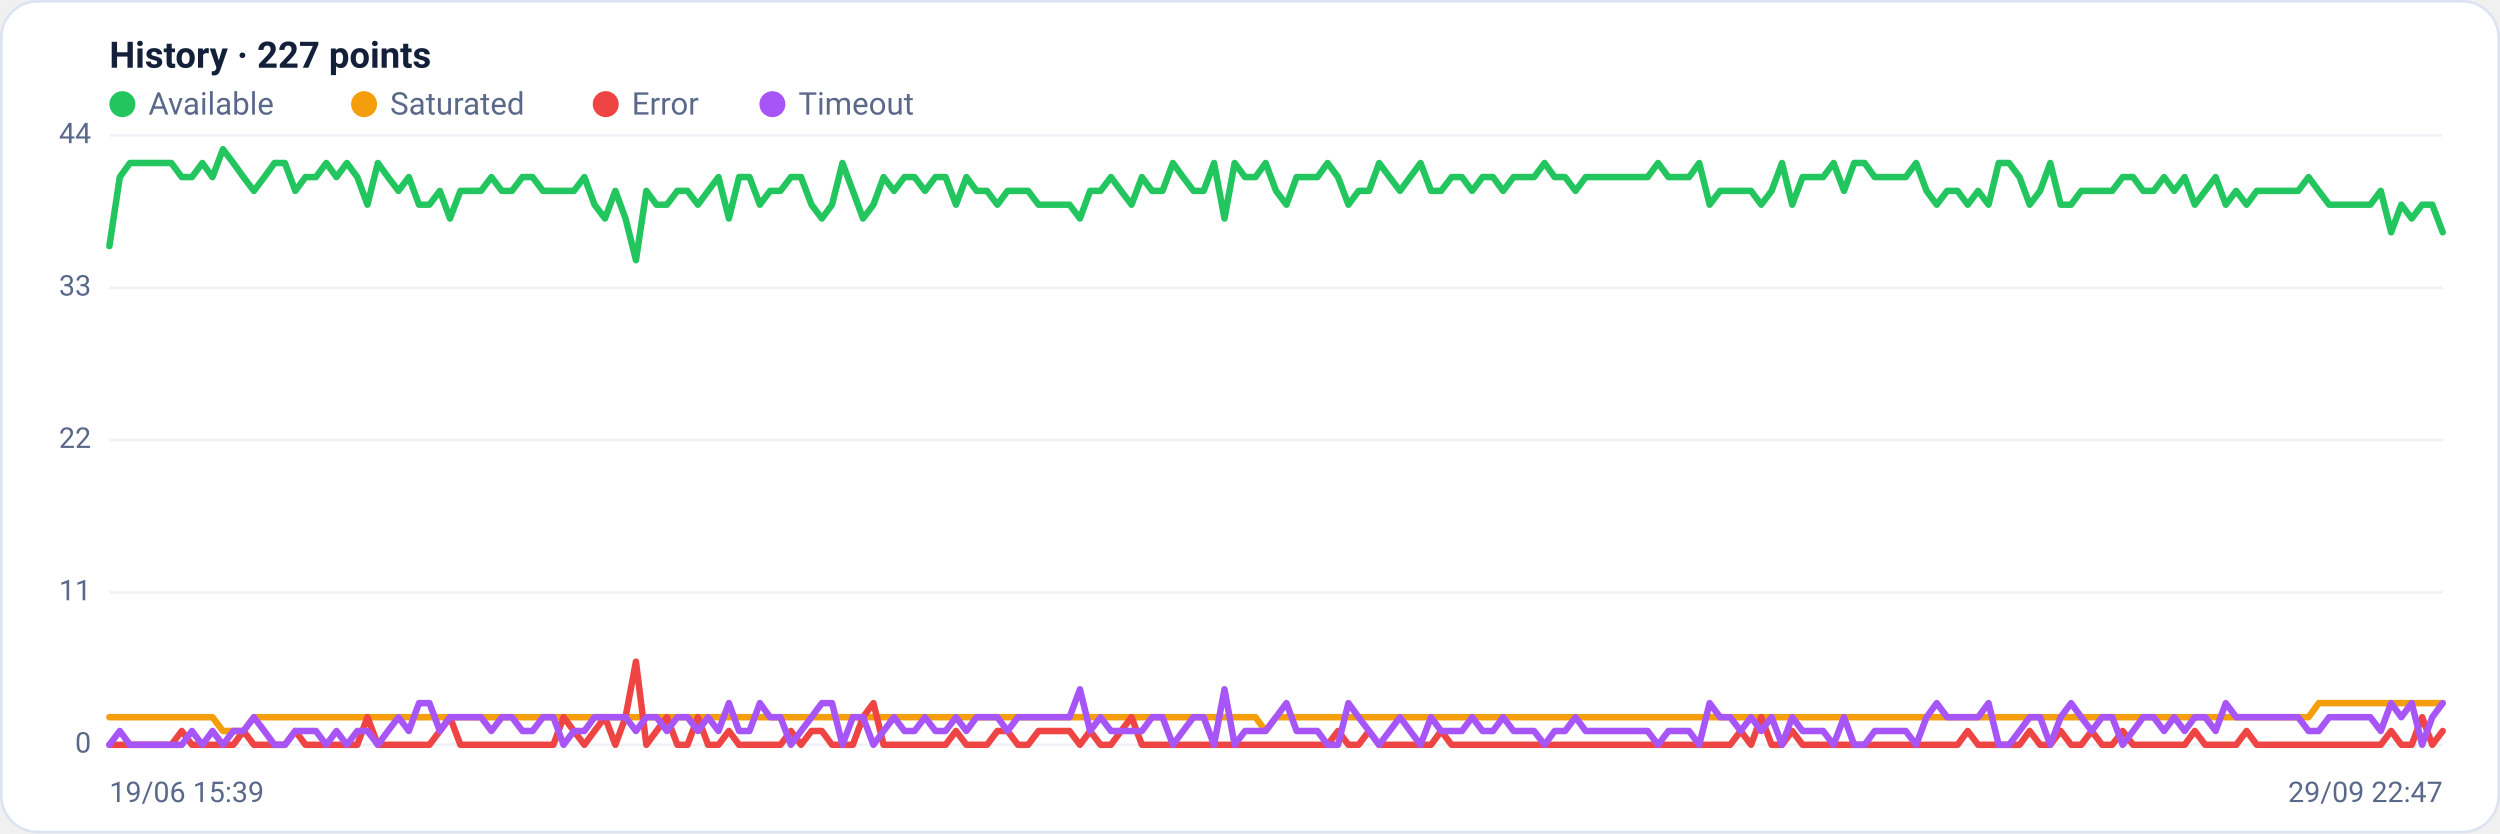
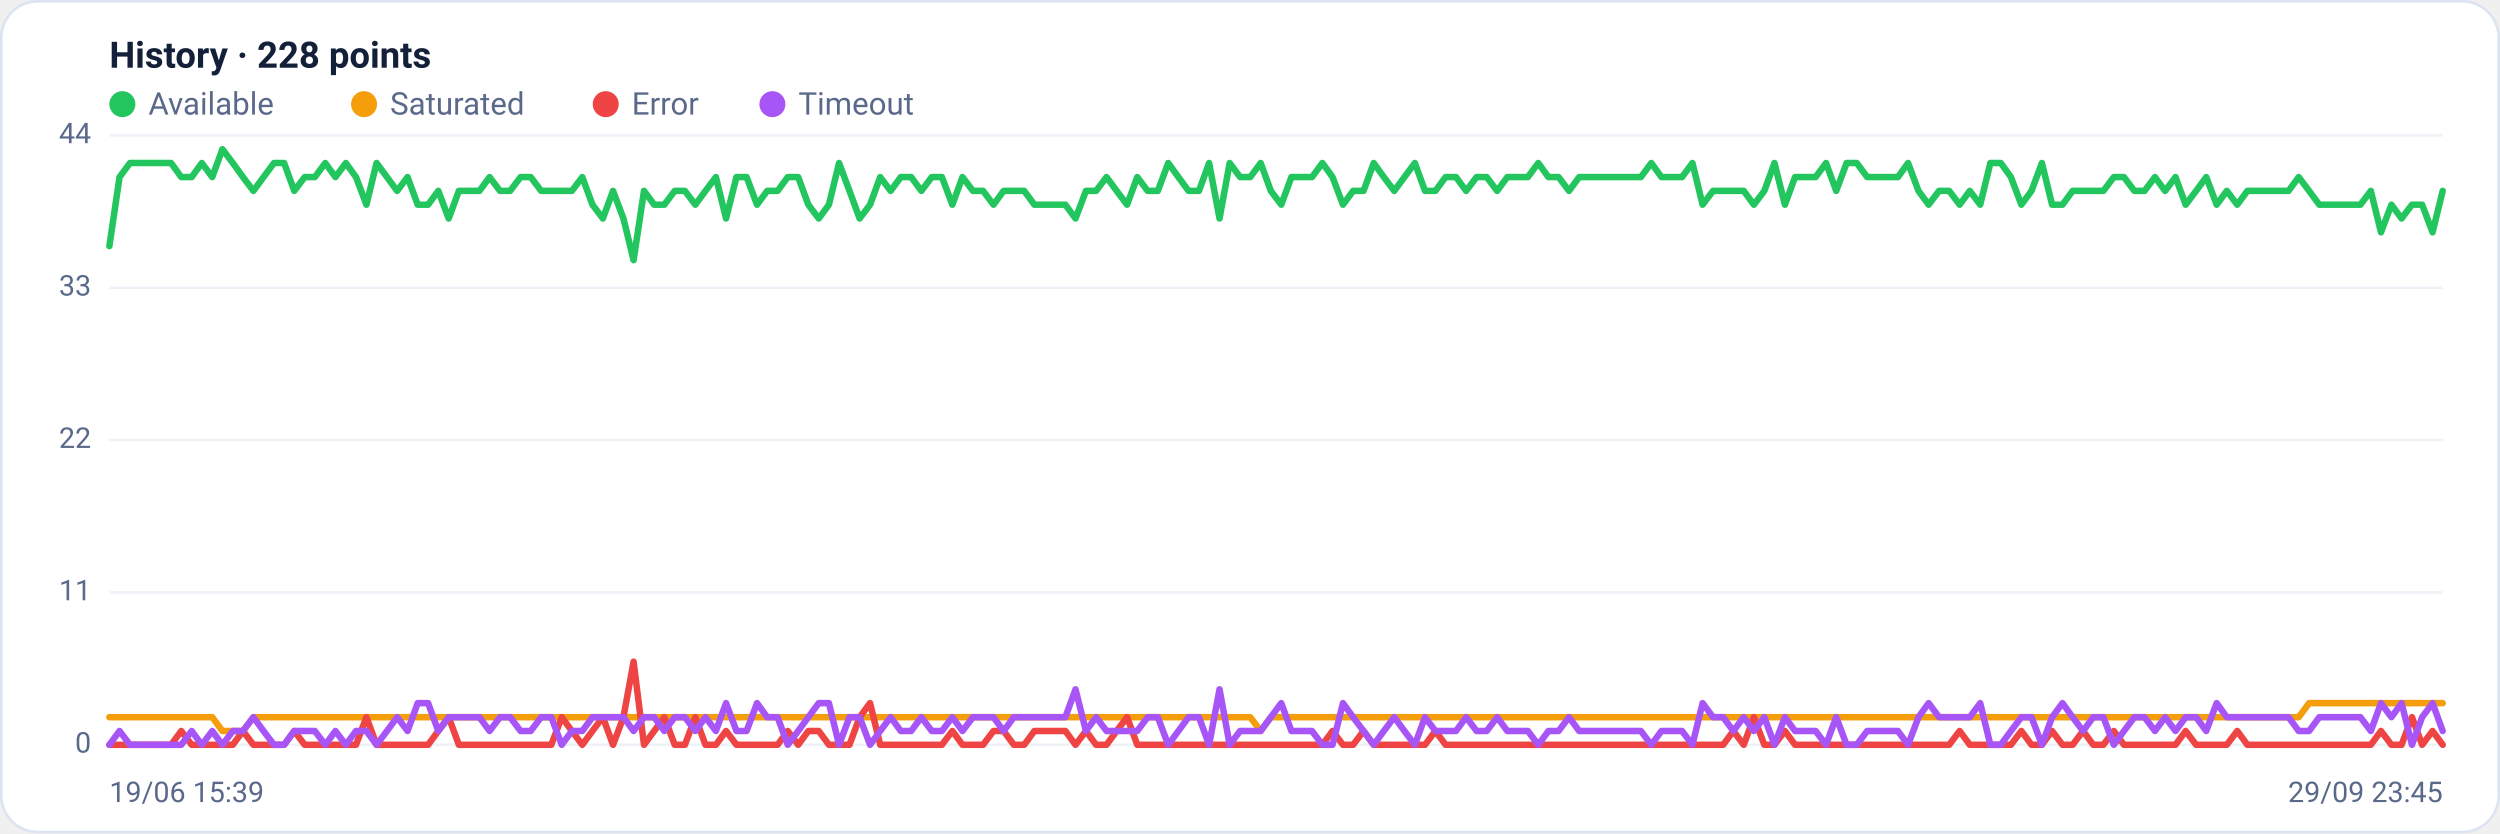
<svg xmlns="http://www.w3.org/2000/svg" viewBox="0 0 960 320" width="960" height="320" font-family="Segoe UI, system-ui, -apple-system, Roboto, Helvetica, Arial, sans-serif" role="img" aria-label="Availability history per region">
  <rect x="0.5" y="0.5" width="959" height="319" rx="14" fill="#ffffff" stroke="#dce3f1" />
-   <text x="42" y="26" font-size="14" font-weight="600" fill="#14203a">History · 227 points</text>
+   <text x="42" y="26" font-size="14" font-weight="600" fill="#14203a">History · 228 points</text>
  <circle cx="47" cy="40" r="5" fill="#22c55e" />
  <text x="57" y="44" font-size="12" fill="#5a688a">Available</text>
  <circle cx="139.8" cy="40" r="5" fill="#f59e0b" />
  <text x="149.8" y="44" font-size="12" fill="#5a688a">Saturated</text>
  <circle cx="232.6" cy="40" r="5" fill="#ef4444" />
  <text x="242.6" y="44" font-size="12" fill="#5a688a">Error</text>
  <circle cx="296.6" cy="40" r="5" fill="#a855f7" />
  <text x="306.6" y="44" font-size="12" fill="#5a688a">Timeout</text>
  <line x1="42" y1="286.0" x2="938" y2="286.0" stroke="#eef2f7" stroke-width="1" />
  <text x="35" y="289.0" text-anchor="end" font-size="11" fill="#5a688a">0</text>
  <line x1="42" y1="227.5" x2="938" y2="227.5" stroke="#eef2f7" stroke-width="1" />
  <text x="35" y="230.5" text-anchor="end" font-size="11" fill="#5a688a">11</text>
  <line x1="42" y1="169.0" x2="938" y2="169.0" stroke="#eef2f7" stroke-width="1" />
  <text x="35" y="172.0" text-anchor="end" font-size="11" fill="#5a688a">22</text>
  <line x1="42" y1="110.5" x2="938" y2="110.5" stroke="#eef2f7" stroke-width="1" />
  <text x="35" y="113.5" text-anchor="end" font-size="11" fill="#5a688a">33</text>
  <line x1="42" y1="52.0" x2="938" y2="52.0" stroke="#eef2f7" stroke-width="1" />
  <text x="35" y="55.0" text-anchor="end" font-size="11" fill="#5a688a">44</text>
-   <polyline fill="none" stroke="#22c55e" stroke-width="2.5" stroke-linejoin="round" stroke-linecap="round" points="42.0,94.5 46.0,68.0 49.9,62.6 53.9,62.6 57.9,62.6 61.8,62.6 65.8,62.6 69.8,68.0 73.7,68.0 77.7,62.6 81.6,68.0 85.6,57.3 89.6,62.6 93.5,68.0 97.5,73.3 101.5,68.0 105.4,62.6 109.4,62.6 113.4,73.3 117.3,68.0 121.3,68.0 125.3,62.6 129.2,68.0 133.2,62.6 137.2,68.0 141.1,78.6 145.1,62.6 149.0,68.0 153.0,73.3 157.0,68.0 160.9,78.6 164.9,78.6 168.9,73.3 172.8,83.9 176.8,73.3 180.8,73.3 184.7,73.3 188.7,68.0 192.7,73.3 196.6,73.3 200.6,68.0 204.5,68.0 208.5,73.3 212.5,73.3 216.4,73.3 220.4,73.3 224.4,68.0 228.3,78.6 232.3,83.9 236.3,73.3 240.2,83.9 244.2,99.9 248.2,73.3 252.1,78.6 256.1,78.6 260.1,73.3 264.0,73.3 268.0,78.6 271.9,73.3 275.9,68.0 279.9,83.9 283.8,68.0 287.8,68.0 291.8,78.6 295.7,73.3 299.7,73.3 303.7,68.0 307.6,68.0 311.6,78.6 315.6,83.9 319.5,78.6 323.5,62.6 327.5,73.3 331.4,83.9 335.4,78.6 339.3,68.0 343.3,73.3 347.3,68.0 351.2,68.0 355.2,73.3 359.2,68.0 363.1,68.0 367.1,78.6 371.1,68.0 375.0,73.3 379.0,73.3 383.0,78.6 386.9,73.3 390.9,73.3 394.8,73.3 398.8,78.6 402.8,78.6 406.7,78.6 410.7,78.6 414.7,83.9 418.6,73.3 422.6,73.3 426.6,68.0 430.5,73.3 434.5,78.6 438.5,68.0 442.4,73.3 446.4,73.3 450.4,62.6 454.3,68.0 458.3,73.3 462.2,73.3 466.2,62.6 470.2,83.9 474.1,62.6 478.1,68.0 482.1,68.0 486.0,62.6 490.0,73.3 494.0,78.6 497.9,68.0 501.9,68.0 505.9,68.0 509.8,62.6 513.8,68.0 517.8,78.6 521.7,73.3 525.7,73.3 529.6,62.6 533.6,68.0 537.6,73.3 541.5,68.0 545.5,62.6 549.5,73.3 553.4,73.3 557.4,68.0 561.4,68.0 565.3,73.3 569.3,68.0 573.3,68.0 577.2,73.3 581.2,68.0 585.2,68.0 589.1,68.0 593.1,62.6 597.0,68.0 601.0,68.0 605.0,73.3 608.9,68.0 612.9,68.0 616.9,68.0 620.8,68.0 624.8,68.0 628.8,68.0 632.7,68.0 636.7,62.6 640.7,68.0 644.6,68.0 648.6,68.0 652.5,62.6 656.5,78.6 660.5,73.3 664.4,73.3 668.4,73.3 672.4,73.3 676.3,78.6 680.3,73.3 684.3,62.6 688.2,78.6 692.2,68.0 696.2,68.0 700.1,68.0 704.1,62.6 708.1,73.3 712.0,62.6 716.0,62.6 719.9,68.0 723.9,68.0 727.9,68.0 731.8,68.0 735.8,62.6 739.8,73.3 743.7,78.6 747.7,73.3 751.7,73.3 755.6,78.6 759.6,73.3 763.6,78.6 767.5,62.6 771.5,62.6 775.5,68.0 779.4,78.6 783.4,73.3 787.3,62.6 791.3,78.6 795.3,78.6 799.2,73.3 803.2,73.3 807.2,73.3 811.1,73.3 815.1,68.0 819.1,68.0 823.0,73.3 827.0,73.3 831.0,68.0 834.9,73.3 838.9,68.0 842.8,78.6 846.8,73.3 850.8,68.0 854.7,78.6 858.7,73.3 862.7,78.6 866.6,73.3 870.6,73.3 874.6,73.3 878.5,73.3 882.5,73.3 886.5,68.0 890.4,73.3 894.4,78.6 898.4,78.6 902.3,78.6 906.3,78.6 910.2,78.6 914.2,73.3 918.2,89.2 922.1,78.6 926.1,83.9 930.1,78.6 934.0,78.6 938.0,89.2" />
-   <polyline fill="none" stroke="#f59e0b" stroke-width="2.5" stroke-linejoin="round" stroke-linecap="round" points="42.0,275.4 46.0,275.4 49.9,275.4 53.9,275.4 57.9,275.4 61.8,275.4 65.8,275.4 69.8,275.4 73.7,275.4 77.7,275.4 81.6,275.4 85.6,280.7 89.6,280.7 93.5,280.7 97.5,275.4 101.5,275.4 105.4,275.4 109.4,275.4 113.4,275.4 117.3,275.4 121.3,275.4 125.3,275.4 129.2,275.4 133.2,275.4 137.2,275.4 141.1,275.4 145.1,275.4 149.0,275.4 153.0,275.4 157.0,275.4 160.9,275.4 164.9,275.4 168.9,275.4 172.8,275.4 176.8,275.4 180.8,275.4 184.7,275.4 188.7,275.4 192.7,275.4 196.6,275.4 200.6,275.4 204.5,275.4 208.5,275.4 212.5,275.4 216.4,275.4 220.4,275.4 224.4,275.4 228.3,275.4 232.3,275.4 236.3,275.4 240.2,275.4 244.2,275.4 248.2,275.4 252.1,275.4 256.1,275.4 260.1,275.4 264.0,275.4 268.0,275.4 271.9,275.4 275.9,275.4 279.9,275.4 283.8,275.4 287.8,275.4 291.8,275.4 295.7,275.4 299.7,275.4 303.7,275.4 307.6,275.4 311.6,275.4 315.6,275.4 319.5,275.4 323.5,275.4 327.5,275.4 331.4,275.4 335.4,275.4 339.3,275.4 343.3,275.4 347.3,275.4 351.2,275.4 355.2,275.4 359.2,275.4 363.1,275.4 367.1,275.4 371.1,275.4 375.0,275.4 379.0,275.4 383.0,275.4 386.9,275.4 390.9,275.4 394.8,275.4 398.8,275.4 402.8,275.4 406.7,275.4 410.7,275.4 414.7,275.4 418.6,275.4 422.6,275.4 426.6,275.4 430.5,275.4 434.5,275.4 438.5,275.4 442.4,275.4 446.4,275.4 450.4,275.4 454.3,275.4 458.3,275.4 462.2,275.4 466.2,275.4 470.2,275.4 474.1,275.4 478.1,275.4 482.1,275.4 486.0,280.7 490.0,275.4 494.0,275.4 497.9,275.4 501.9,275.4 505.9,275.4 509.8,275.4 513.8,275.4 517.8,275.4 521.7,275.4 525.7,275.4 529.6,275.4 533.6,275.4 537.6,275.4 541.5,275.4 545.5,275.4 549.5,275.4 553.4,275.4 557.4,275.4 561.4,275.4 565.3,275.4 569.3,275.4 573.3,275.4 577.2,275.4 581.2,275.4 585.2,275.4 589.1,275.4 593.1,275.4 597.0,275.4 601.0,275.4 605.0,275.4 608.9,275.4 612.9,275.4 616.9,275.4 620.8,275.4 624.8,275.4 628.8,275.4 632.7,275.4 636.7,275.4 640.7,275.4 644.6,275.4 648.6,275.4 652.5,275.4 656.5,275.4 660.5,275.4 664.4,275.4 668.4,275.4 672.4,275.4 676.3,275.4 680.3,275.4 684.3,275.4 688.2,275.4 692.2,275.4 696.2,275.4 700.1,275.4 704.1,275.4 708.1,275.4 712.0,275.4 716.0,275.4 719.9,275.4 723.9,275.4 727.9,275.4 731.8,275.4 735.8,275.4 739.8,275.4 743.7,275.4 747.7,275.4 751.7,275.4 755.6,275.4 759.6,275.4 763.6,275.4 767.5,275.4 771.5,275.4 775.5,275.4 779.4,275.4 783.4,275.4 787.3,275.4 791.3,275.4 795.3,275.4 799.2,275.4 803.2,275.4 807.2,275.4 811.1,275.4 815.1,275.4 819.1,275.4 823.0,275.4 827.0,275.4 831.0,275.4 834.9,275.4 838.9,275.4 842.8,275.4 846.8,275.4 850.8,275.4 854.7,275.4 858.7,275.4 862.7,275.4 866.6,275.4 870.6,275.4 874.6,275.4 878.5,275.4 882.5,275.4 886.5,275.4 890.4,270.0 894.4,270.0 898.4,270.0 902.3,270.0 906.3,270.0 910.2,270.0 914.2,270.0 918.2,270.0 922.1,270.0 926.1,270.0 930.1,270.0 934.0,270.0 938.0,270.0" />
-   <polyline fill="none" stroke="#ef4444" stroke-width="2.5" stroke-linejoin="round" stroke-linecap="round" points="42.0,286.0 46.0,286.0 49.9,286.0 53.9,286.0 57.9,286.0 61.8,286.0 65.8,286.0 69.8,280.7 73.7,286.0 77.7,286.0 81.6,286.0 85.6,286.0 89.6,286.0 93.5,280.7 97.5,286.0 101.5,286.0 105.4,286.0 109.4,286.0 113.4,280.7 117.3,286.0 121.3,286.0 125.3,286.0 129.2,286.0 133.2,286.0 137.2,286.0 141.1,275.4 145.1,286.0 149.0,286.0 153.0,286.0 157.0,286.0 160.9,286.0 164.9,286.0 168.9,280.7 172.8,275.4 176.8,286.0 180.8,286.0 184.7,286.0 188.7,286.0 192.7,286.0 196.6,286.0 200.6,286.0 204.5,286.0 208.5,286.0 212.5,286.0 216.4,275.4 220.4,280.7 224.4,286.0 228.3,280.7 232.3,275.4 236.3,286.0 240.2,275.4 244.2,254.1 248.2,286.0 252.1,280.7 256.1,275.4 260.1,286.0 264.0,286.0 268.0,275.4 271.9,286.0 275.9,286.0 279.9,280.7 283.8,286.0 287.8,286.0 291.8,286.0 295.7,286.0 299.7,286.0 303.7,280.7 307.6,286.0 311.6,280.7 315.6,280.7 319.5,286.0 323.5,286.0 327.5,286.0 331.4,275.4 335.4,270.0 339.3,286.0 343.3,286.0 347.3,286.0 351.2,286.0 355.2,286.0 359.2,286.0 363.1,286.0 367.1,280.7 371.1,286.0 375.0,286.0 379.0,286.0 383.0,280.7 386.9,280.7 390.9,286.0 394.8,286.0 398.8,280.7 402.8,280.7 406.7,280.7 410.7,280.7 414.7,286.0 418.6,280.7 422.6,286.0 426.6,286.0 430.5,280.7 434.5,275.4 438.5,286.0 442.4,286.0 446.4,286.0 450.4,286.0 454.3,286.0 458.3,286.0 462.2,286.0 466.2,286.0 470.2,286.0 474.1,286.0 478.1,286.0 482.1,286.0 486.0,286.0 490.0,286.0 494.0,286.0 497.9,286.0 501.9,286.0 505.9,286.0 509.8,286.0 513.8,280.7 517.8,286.0 521.7,286.0 525.7,280.7 529.6,286.0 533.6,286.0 537.6,286.0 541.5,286.0 545.5,286.0 549.5,286.0 553.4,280.7 557.4,286.0 561.4,286.0 565.3,286.0 569.3,286.0 573.3,286.0 577.2,286.0 581.2,286.0 585.2,286.0 589.1,286.0 593.1,286.0 597.0,286.0 601.0,286.0 605.0,286.0 608.9,286.0 612.9,286.0 616.9,286.0 620.8,286.0 624.8,286.0 628.8,286.0 632.7,286.0 636.7,286.0 640.7,286.0 644.6,286.0 648.6,286.0 652.5,286.0 656.5,286.0 660.5,286.0 664.4,286.0 668.4,280.7 672.4,286.0 676.3,275.4 680.3,286.0 684.3,286.0 688.2,280.7 692.2,286.0 696.2,286.0 700.1,286.0 704.1,286.0 708.1,286.0 712.0,286.0 716.0,286.0 719.9,286.0 723.9,286.0 727.9,286.0 731.8,286.0 735.8,286.0 739.8,286.0 743.7,286.0 747.7,286.0 751.7,286.0 755.6,280.7 759.6,286.0 763.6,286.0 767.5,286.0 771.5,286.0 775.5,286.0 779.4,280.7 783.4,286.0 787.3,286.0 791.3,280.7 795.3,286.0 799.2,286.0 803.2,280.7 807.2,286.0 811.1,286.0 815.1,280.7 819.1,286.0 823.0,286.0 827.0,286.0 831.0,286.0 834.9,286.0 838.9,286.0 842.8,280.7 846.8,286.0 850.8,286.0 854.7,286.0 858.7,286.0 862.7,280.7 866.6,286.0 870.6,286.0 874.6,286.0 878.5,286.0 882.5,286.0 886.5,286.0 890.4,286.0 894.4,286.0 898.4,286.0 902.3,286.0 906.3,286.0 910.2,286.0 914.2,286.0 918.2,280.7 922.1,286.0 926.1,286.0 930.1,275.4 934.0,286.0 938.0,280.7" />
-   <polyline fill="none" stroke="#a855f7" stroke-width="2.5" stroke-linejoin="round" stroke-linecap="round" points="42.0,286.0 46.0,280.7 49.9,286.0 53.9,286.0 57.9,286.0 61.8,286.0 65.8,286.0 69.8,286.0 73.7,280.7 77.7,286.0 81.6,280.7 85.6,286.0 89.6,280.7 93.5,280.7 97.5,275.4 101.5,280.7 105.4,286.0 109.4,286.0 113.4,280.7 117.3,280.7 121.3,280.7 125.3,286.0 129.2,280.7 133.2,286.0 137.2,280.7 141.1,280.7 145.1,286.0 149.0,280.7 153.0,275.4 157.0,280.7 160.9,270.0 164.9,270.0 168.9,280.7 172.8,275.4 176.8,275.4 180.8,275.4 184.7,275.4 188.7,280.7 192.7,275.4 196.6,275.4 200.6,280.7 204.5,280.7 208.5,275.4 212.5,275.4 216.4,286.0 220.4,280.7 224.4,280.7 228.3,275.4 232.3,275.4 236.3,275.4 240.2,275.4 244.2,280.7 248.2,275.4 252.1,275.4 256.1,280.7 260.1,275.4 264.0,275.4 268.0,280.7 271.9,275.4 275.9,280.7 279.9,270.0 283.8,280.7 287.8,280.7 291.8,270.0 295.7,275.4 299.7,275.4 303.7,286.0 307.6,280.7 311.6,275.4 315.6,270.0 319.5,270.0 323.5,286.0 327.5,275.4 331.4,275.4 335.4,286.0 339.3,280.7 343.3,275.4 347.3,280.7 351.2,280.7 355.2,275.4 359.2,280.7 363.1,280.7 367.1,275.4 371.1,280.7 375.0,275.4 379.0,275.4 383.0,275.4 386.9,280.7 390.9,275.4 394.8,275.4 398.8,275.4 402.8,275.4 406.7,275.4 410.7,275.4 414.7,264.7 418.6,280.7 422.6,275.4 426.6,280.7 430.5,280.7 434.5,280.7 438.5,280.7 442.4,275.4 446.4,275.4 450.4,286.0 454.3,280.7 458.3,275.4 462.2,275.4 466.2,286.0 470.2,264.7 474.1,286.0 478.1,280.7 482.1,280.7 486.0,280.7 490.0,275.4 494.0,270.0 497.9,280.7 501.9,280.7 505.9,280.7 509.8,286.0 513.8,286.0 517.8,270.0 521.7,275.4 525.7,280.7 529.6,286.0 533.6,280.7 537.6,275.4 541.5,280.7 545.5,286.0 549.5,275.4 553.4,280.7 557.4,280.7 561.4,280.7 565.3,275.4 569.3,280.7 573.3,280.7 577.2,275.4 581.2,280.7 585.2,280.7 589.1,280.7 593.1,286.0 597.0,280.7 601.0,280.7 605.0,275.4 608.9,280.7 612.9,280.7 616.9,280.7 620.8,280.7 624.8,280.7 628.8,280.7 632.7,280.7 636.7,286.0 640.7,280.7 644.6,280.7 648.6,280.7 652.5,286.0 656.5,270.0 660.5,275.4 664.4,275.4 668.4,280.7 672.4,275.4 676.3,280.7 680.3,275.4 684.3,286.0 688.2,275.4 692.2,280.7 696.2,280.7 700.1,280.7 704.1,286.0 708.1,275.4 712.0,286.0 716.0,286.0 719.9,280.7 723.9,280.7 727.9,280.7 731.8,280.7 735.8,286.0 739.8,275.4 743.7,270.0 747.7,275.4 751.7,275.4 755.6,275.4 759.6,275.4 763.6,270.0 767.5,286.0 771.5,286.0 775.5,280.7 779.4,275.4 783.4,275.4 787.3,286.0 791.3,275.4 795.3,270.0 799.2,275.4 803.2,280.7 807.2,275.4 811.1,275.4 815.1,286.0 819.1,280.7 823.0,275.4 827.0,275.4 831.0,280.7 834.9,275.4 838.9,280.7 842.8,275.4 846.8,275.4 850.8,280.7 854.7,270.0 858.7,275.4 862.7,275.4 866.6,275.4 870.6,275.4 874.6,275.4 878.5,275.4 882.5,275.4 886.5,280.7 890.4,280.7 894.4,275.4 898.4,275.4 902.3,275.4 906.3,275.4 910.2,275.4 914.2,280.7 918.2,270.0 922.1,275.4 926.1,270.0 930.1,286.0 934.0,275.4 938.0,270.0" />
+   <polyline fill="none" stroke="#22c55e" stroke-width="2.5" stroke-linejoin="round" stroke-linecap="round" points="42.0,94.5 45.9,68.0 49.9,62.6 53.8,62.6 57.8,62.6 61.7,62.6 65.7,62.6 69.6,68.0 73.6,68.0 77.5,62.6 81.5,68.0 85.4,57.3 89.4,62.6 93.3,68.0 97.3,73.3 101.2,68.0 105.2,62.6 109.1,62.6 113.0,73.3 117.0,68.0 120.9,68.0 124.9,62.6 128.8,68.0 132.8,62.6 136.7,68.0 140.7,78.6 144.6,62.6 148.6,68.0 152.5,73.3 156.5,68.0 160.4,78.6 164.4,78.6 168.3,73.3 172.3,83.9 176.2,73.3 180.1,73.3 184.1,73.3 188.0,68.0 192.0,73.3 195.9,73.3 199.9,68.0 203.8,68.0 207.8,73.3 211.7,73.3 215.7,73.3 219.6,73.3 223.6,68.0 227.5,78.6 231.5,83.9 235.4,73.3 239.4,83.9 243.3,99.9 247.3,73.3 251.2,78.6 255.1,78.6 259.1,73.3 263.0,73.3 267.0,78.6 270.9,73.3 274.9,68.0 278.8,83.9 282.8,68.0 286.7,68.0 290.7,78.6 294.6,73.3 298.6,73.3 302.5,68.0 306.5,68.0 310.4,78.6 314.4,83.9 318.3,78.6 322.2,62.6 326.2,73.3 330.1,83.9 334.1,78.6 338.0,68.0 342.0,73.3 345.9,68.0 349.9,68.0 353.8,73.3 357.8,68.0 361.7,68.0 365.7,78.6 369.6,68.0 373.6,73.3 377.5,73.3 381.5,78.6 385.4,73.3 389.3,73.3 393.3,73.3 397.2,78.6 401.2,78.6 405.1,78.6 409.1,78.6 413.0,83.9 417.0,73.3 420.9,73.3 424.9,68.0 428.8,73.3 432.8,78.6 436.7,68.0 440.7,73.3 444.6,73.3 448.6,62.6 452.5,68.0 456.4,73.3 460.4,73.3 464.3,62.6 468.3,83.9 472.2,62.6 476.2,68.0 480.1,68.0 484.1,62.6 488.0,73.3 492.0,78.6 495.9,68.0 499.9,68.0 503.8,68.0 507.8,62.6 511.7,68.0 515.7,78.6 519.6,73.3 523.6,73.3 527.5,62.6 531.4,68.0 535.4,73.3 539.3,68.0 543.3,62.6 547.2,73.3 551.2,73.3 555.1,68.0 559.1,68.0 563.0,73.3 567.0,68.0 570.9,68.0 574.9,73.3 578.8,68.0 582.8,68.0 586.7,68.0 590.7,62.6 594.6,68.0 598.5,68.0 602.5,73.3 606.4,68.0 610.4,68.0 614.3,68.0 618.3,68.0 622.2,68.0 626.2,68.0 630.1,68.0 634.1,62.6 638.0,68.0 642.0,68.0 645.9,68.0 649.9,62.6 653.8,78.6 657.8,73.3 661.7,73.3 665.6,73.3 669.6,73.3 673.5,78.6 677.5,73.3 681.4,62.6 685.4,78.6 689.3,68.0 693.3,68.0 697.2,68.0 701.2,62.6 705.1,73.3 709.1,62.6 713.0,62.6 717.0,68.0 720.9,68.0 724.9,68.0 728.8,68.0 732.7,62.6 736.7,73.3 740.6,78.6 744.6,73.3 748.5,73.3 752.5,78.6 756.4,73.3 760.4,78.6 764.3,62.6 768.3,62.6 772.2,68.0 776.2,78.6 780.1,73.3 784.1,62.6 788.0,78.6 792.0,78.6 795.9,73.3 799.9,73.3 803.8,73.3 807.7,73.3 811.7,68.0 815.6,68.0 819.6,73.3 823.5,73.3 827.5,68.0 831.4,73.3 835.4,68.0 839.3,78.6 843.3,73.3 847.2,68.0 851.2,78.6 855.1,73.3 859.1,78.6 863.0,73.3 867.0,73.3 870.9,73.3 874.8,73.3 878.8,73.3 882.7,68.0 886.7,73.3 890.6,78.6 894.6,78.6 898.5,78.6 902.5,78.6 906.4,78.6 910.4,73.3 914.3,89.2 918.3,78.6 922.2,83.9 926.2,78.6 930.1,78.6 934.1,89.2 938.0,73.3" />
+   <polyline fill="none" stroke="#f59e0b" stroke-width="2.5" stroke-linejoin="round" stroke-linecap="round" points="42.0,275.4 45.9,275.4 49.9,275.4 53.8,275.4 57.8,275.4 61.7,275.4 65.7,275.4 69.6,275.4 73.6,275.4 77.5,275.4 81.5,275.4 85.4,280.7 89.4,280.7 93.3,280.7 97.3,275.4 101.2,275.4 105.2,275.4 109.1,275.4 113.0,275.4 117.0,275.4 120.9,275.4 124.9,275.4 128.8,275.4 132.8,275.4 136.7,275.4 140.7,275.4 144.6,275.4 148.6,275.4 152.5,275.4 156.5,275.4 160.4,275.4 164.4,275.4 168.3,275.4 172.3,275.4 176.2,275.4 180.1,275.4 184.1,275.4 188.0,275.4 192.0,275.4 195.9,275.4 199.9,275.4 203.8,275.4 207.8,275.4 211.7,275.4 215.7,275.4 219.6,275.4 223.6,275.4 227.5,275.4 231.5,275.4 235.4,275.4 239.4,275.4 243.3,275.4 247.3,275.4 251.2,275.4 255.1,275.4 259.1,275.4 263.0,275.4 267.0,275.4 270.9,275.4 274.9,275.4 278.8,275.4 282.8,275.4 286.7,275.4 290.7,275.4 294.6,275.4 298.6,275.4 302.5,275.4 306.5,275.4 310.4,275.4 314.4,275.4 318.3,275.4 322.2,275.4 326.2,275.4 330.1,275.4 334.1,275.4 338.0,275.4 342.0,275.4 345.9,275.4 349.9,275.4 353.8,275.4 357.8,275.4 361.7,275.4 365.7,275.4 369.6,275.4 373.6,275.4 377.5,275.4 381.5,275.4 385.4,275.4 389.3,275.4 393.3,275.4 397.2,275.4 401.2,275.4 405.1,275.4 409.1,275.4 413.0,275.4 417.0,275.4 420.9,275.4 424.9,275.4 428.8,275.4 432.8,275.4 436.7,275.4 440.7,275.4 444.6,275.4 448.6,275.4 452.5,275.4 456.4,275.4 460.4,275.4 464.3,275.4 468.3,275.4 472.2,275.4 476.2,275.4 480.1,275.4 484.1,280.7 488.0,275.4 492.0,275.4 495.9,275.4 499.9,275.4 503.8,275.4 507.8,275.4 511.7,275.4 515.7,275.4 519.6,275.4 523.6,275.4 527.5,275.4 531.4,275.4 535.4,275.4 539.3,275.4 543.3,275.4 547.2,275.4 551.2,275.4 555.1,275.4 559.1,275.4 563.0,275.4 567.0,275.4 570.9,275.4 574.9,275.4 578.8,275.4 582.8,275.4 586.7,275.4 590.7,275.4 594.6,275.4 598.5,275.4 602.5,275.4 606.4,275.4 610.4,275.4 614.3,275.4 618.3,275.4 622.2,275.4 626.2,275.4 630.1,275.4 634.1,275.4 638.0,275.4 642.0,275.4 645.9,275.4 649.9,275.4 653.8,275.4 657.8,275.4 661.7,275.4 665.6,275.4 669.6,275.4 673.5,275.4 677.5,275.4 681.4,275.4 685.4,275.4 689.3,275.4 693.3,275.4 697.2,275.4 701.2,275.4 705.1,275.4 709.1,275.4 713.0,275.4 717.0,275.4 720.9,275.4 724.9,275.4 728.8,275.4 732.7,275.4 736.7,275.4 740.6,275.4 744.6,275.4 748.5,275.4 752.5,275.4 756.4,275.4 760.4,275.4 764.3,275.4 768.3,275.4 772.2,275.4 776.2,275.4 780.1,275.4 784.1,275.4 788.0,275.4 792.0,275.4 795.9,275.4 799.9,275.4 803.8,275.4 807.7,275.4 811.7,275.4 815.6,275.4 819.6,275.4 823.5,275.4 827.5,275.4 831.4,275.4 835.4,275.4 839.3,275.4 843.3,275.4 847.2,275.4 851.2,275.4 855.1,275.4 859.1,275.4 863.0,275.4 867.0,275.4 870.9,275.4 874.8,275.4 878.8,275.4 882.7,275.4 886.7,270.0 890.6,270.0 894.6,270.0 898.5,270.0 902.5,270.0 906.4,270.0 910.4,270.0 914.3,270.0 918.3,270.0 922.2,270.0 926.2,270.0 930.1,270.0 934.1,270.0 938.0,270.0" />
+   <polyline fill="none" stroke="#ef4444" stroke-width="2.5" stroke-linejoin="round" stroke-linecap="round" points="42.0,286.0 45.9,286.0 49.9,286.0 53.8,286.0 57.8,286.0 61.7,286.0 65.7,286.0 69.6,280.7 73.6,286.0 77.5,286.0 81.5,286.0 85.4,286.0 89.4,286.0 93.3,280.7 97.3,286.0 101.2,286.0 105.2,286.0 109.1,286.0 113.0,280.7 117.0,286.0 120.9,286.0 124.9,286.0 128.8,286.0 132.8,286.0 136.7,286.0 140.7,275.4 144.6,286.0 148.6,286.0 152.5,286.0 156.5,286.0 160.4,286.0 164.4,286.0 168.3,280.7 172.3,275.4 176.2,286.0 180.1,286.0 184.1,286.0 188.0,286.0 192.0,286.0 195.9,286.0 199.9,286.0 203.8,286.0 207.8,286.0 211.7,286.0 215.7,275.4 219.6,280.7 223.6,286.0 227.5,280.7 231.5,275.4 235.4,286.0 239.4,275.4 243.3,254.1 247.3,286.0 251.2,280.7 255.1,275.4 259.1,286.0 263.0,286.0 267.0,275.4 270.9,286.0 274.9,286.0 278.8,280.7 282.8,286.0 286.7,286.0 290.7,286.0 294.6,286.0 298.6,286.0 302.5,280.7 306.5,286.0 310.4,280.7 314.4,280.7 318.3,286.0 322.2,286.0 326.2,286.0 330.1,275.4 334.1,270.0 338.0,286.0 342.0,286.0 345.9,286.0 349.9,286.0 353.8,286.0 357.8,286.0 361.7,286.0 365.7,280.7 369.6,286.0 373.6,286.0 377.5,286.0 381.5,280.7 385.4,280.7 389.3,286.0 393.3,286.0 397.2,280.7 401.2,280.7 405.1,280.7 409.1,280.7 413.0,286.0 417.0,280.7 420.9,286.0 424.9,286.0 428.8,280.7 432.8,275.4 436.7,286.0 440.7,286.0 444.6,286.0 448.6,286.0 452.5,286.0 456.4,286.0 460.4,286.0 464.3,286.0 468.3,286.0 472.2,286.0 476.2,286.0 480.1,286.0 484.1,286.0 488.0,286.0 492.0,286.0 495.9,286.0 499.9,286.0 503.8,286.0 507.8,286.0 511.7,280.7 515.7,286.0 519.6,286.0 523.6,280.7 527.5,286.0 531.4,286.0 535.4,286.0 539.3,286.0 543.3,286.0 547.2,286.0 551.2,280.7 555.1,286.0 559.1,286.0 563.0,286.0 567.0,286.0 570.9,286.0 574.9,286.0 578.8,286.0 582.8,286.0 586.7,286.0 590.7,286.0 594.6,286.0 598.5,286.0 602.5,286.0 606.4,286.0 610.4,286.0 614.3,286.0 618.3,286.0 622.2,286.0 626.2,286.0 630.1,286.0 634.1,286.0 638.0,286.0 642.0,286.0 645.9,286.0 649.9,286.0 653.8,286.0 657.8,286.0 661.7,286.0 665.6,280.7 669.6,286.0 673.5,275.4 677.5,286.0 681.4,286.0 685.4,280.7 689.3,286.0 693.3,286.0 697.2,286.0 701.2,286.0 705.1,286.0 709.1,286.0 713.0,286.0 717.0,286.0 720.9,286.0 724.9,286.0 728.8,286.0 732.7,286.0 736.7,286.0 740.6,286.0 744.6,286.0 748.5,286.0 752.5,280.7 756.4,286.0 760.4,286.0 764.3,286.0 768.3,286.0 772.2,286.0 776.2,280.7 780.1,286.0 784.1,286.0 788.0,280.7 792.0,286.0 795.9,286.0 799.9,280.7 803.8,286.0 807.7,286.0 811.7,280.7 815.6,286.0 819.6,286.0 823.5,286.0 827.5,286.0 831.4,286.0 835.4,286.0 839.3,280.7 843.3,286.0 847.2,286.0 851.2,286.0 855.1,286.0 859.1,280.7 863.0,286.0 867.0,286.0 870.9,286.0 874.8,286.0 878.8,286.0 882.7,286.0 886.7,286.0 890.6,286.0 894.6,286.0 898.5,286.0 902.5,286.0 906.4,286.0 910.4,286.0 914.3,280.7 918.3,286.0 922.2,286.0 926.2,275.4 930.1,286.0 934.1,280.7 938.0,286.0" />
+   <polyline fill="none" stroke="#a855f7" stroke-width="2.5" stroke-linejoin="round" stroke-linecap="round" points="42.0,286.0 45.9,280.7 49.9,286.0 53.8,286.0 57.8,286.0 61.7,286.0 65.7,286.0 69.6,286.0 73.6,280.7 77.5,286.0 81.5,280.7 85.4,286.0 89.4,280.7 93.3,280.7 97.3,275.4 101.2,280.7 105.2,286.0 109.1,286.0 113.0,280.7 117.0,280.7 120.9,280.7 124.9,286.0 128.8,280.7 132.8,286.0 136.7,280.7 140.7,280.7 144.6,286.0 148.6,280.7 152.5,275.4 156.5,280.7 160.4,270.0 164.4,270.0 168.3,280.7 172.3,275.4 176.2,275.4 180.1,275.4 184.1,275.4 188.0,280.7 192.0,275.4 195.9,275.4 199.9,280.7 203.8,280.7 207.8,275.4 211.7,275.4 215.7,286.0 219.6,280.7 223.6,280.7 227.5,275.4 231.5,275.4 235.4,275.4 239.4,275.4 243.3,280.7 247.3,275.4 251.2,275.4 255.1,280.7 259.1,275.4 263.0,275.4 267.0,280.7 270.9,275.4 274.9,280.7 278.8,270.0 282.8,280.7 286.7,280.7 290.7,270.0 294.6,275.4 298.6,275.4 302.5,286.0 306.5,280.7 310.4,275.4 314.4,270.0 318.3,270.0 322.2,286.0 326.2,275.4 330.1,275.4 334.1,286.0 338.0,280.7 342.0,275.4 345.9,280.7 349.9,280.7 353.8,275.4 357.8,280.7 361.7,280.7 365.7,275.4 369.6,280.7 373.6,275.4 377.5,275.4 381.5,275.4 385.4,280.7 389.3,275.4 393.3,275.4 397.2,275.4 401.2,275.4 405.1,275.4 409.1,275.4 413.0,264.7 417.0,280.7 420.9,275.4 424.9,280.7 428.8,280.7 432.8,280.7 436.7,280.7 440.7,275.4 444.6,275.4 448.6,286.0 452.5,280.7 456.4,275.4 460.4,275.4 464.3,286.0 468.3,264.7 472.2,286.0 476.2,280.7 480.1,280.7 484.1,280.7 488.0,275.4 492.0,270.0 495.9,280.7 499.9,280.7 503.8,280.7 507.8,286.0 511.7,286.0 515.7,270.0 519.6,275.4 523.6,280.7 527.5,286.0 531.4,280.7 535.4,275.4 539.3,280.7 543.3,286.0 547.2,275.4 551.2,280.7 555.1,280.7 559.1,280.7 563.0,275.4 567.0,280.7 570.9,280.7 574.9,275.4 578.8,280.7 582.8,280.7 586.7,280.7 590.7,286.0 594.6,280.7 598.5,280.7 602.5,275.4 606.4,280.7 610.4,280.7 614.3,280.7 618.3,280.7 622.2,280.7 626.2,280.7 630.1,280.7 634.1,286.0 638.0,280.7 642.0,280.7 645.9,280.7 649.9,286.0 653.8,270.0 657.8,275.4 661.7,275.4 665.6,280.7 669.6,275.4 673.5,280.7 677.5,275.4 681.4,286.0 685.4,275.4 689.3,280.7 693.3,280.7 697.2,280.7 701.2,286.0 705.1,275.4 709.1,286.0 713.0,286.0 717.0,280.7 720.9,280.7 724.9,280.7 728.8,280.7 732.7,286.0 736.7,275.4 740.6,270.0 744.6,275.4 748.5,275.4 752.5,275.4 756.4,275.4 760.4,270.0 764.3,286.0 768.3,286.0 772.2,280.7 776.2,275.4 780.1,275.4 784.1,286.0 788.0,275.4 792.0,270.0 795.9,275.4 799.9,280.7 803.8,275.4 807.7,275.4 811.7,286.0 815.6,280.7 819.6,275.4 823.5,275.4 827.5,280.7 831.4,275.4 835.4,280.7 839.3,275.4 843.3,275.4 847.2,280.7 851.2,270.0 855.1,275.4 859.1,275.4 863.0,275.4 867.0,275.4 870.9,275.4 874.8,275.4 878.8,275.4 882.7,280.7 886.7,280.7 890.6,275.4 894.6,275.4 898.5,275.4 902.5,275.4 906.4,275.4 910.4,280.7 914.3,270.0 918.3,275.4 922.2,270.0 926.2,286.0 930.1,275.4 934.1,270.0 938.0,280.7" />
  <text x="42" y="308" font-size="11" fill="#5a688a">19/06 15:39</text>
-   <text x="938" y="308" text-anchor="end" font-size="11" fill="#5a688a">29/09 22:47</text>
+   <text x="938" y="308" text-anchor="end" font-size="11" fill="#5a688a">29/09 23:45</text>
</svg>
